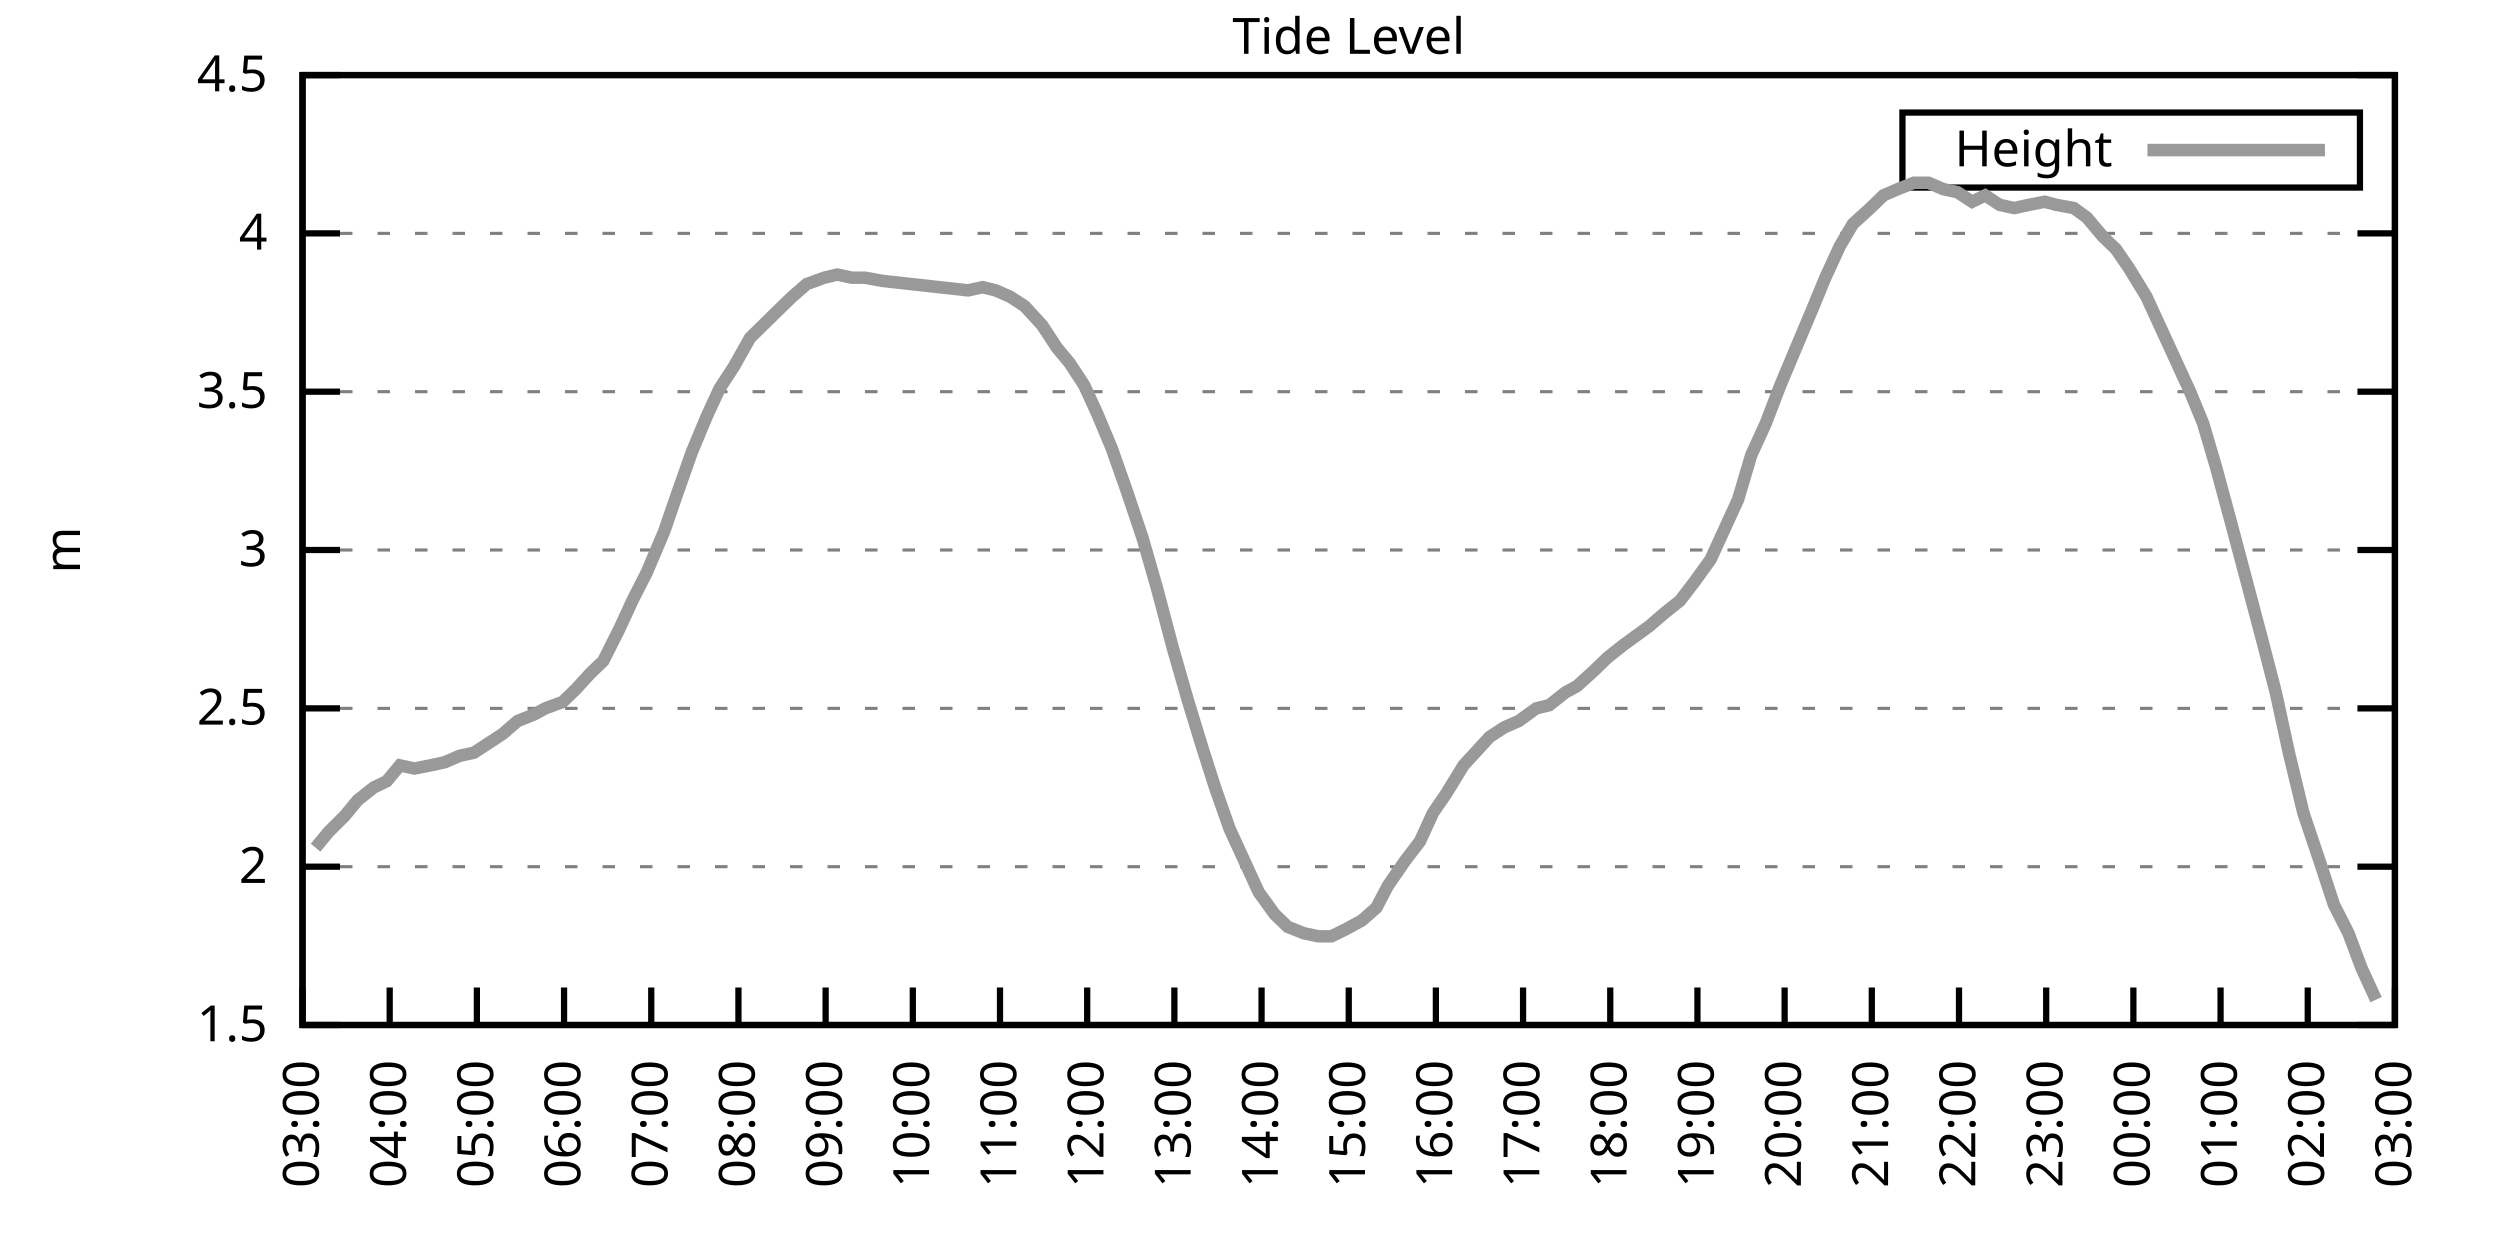
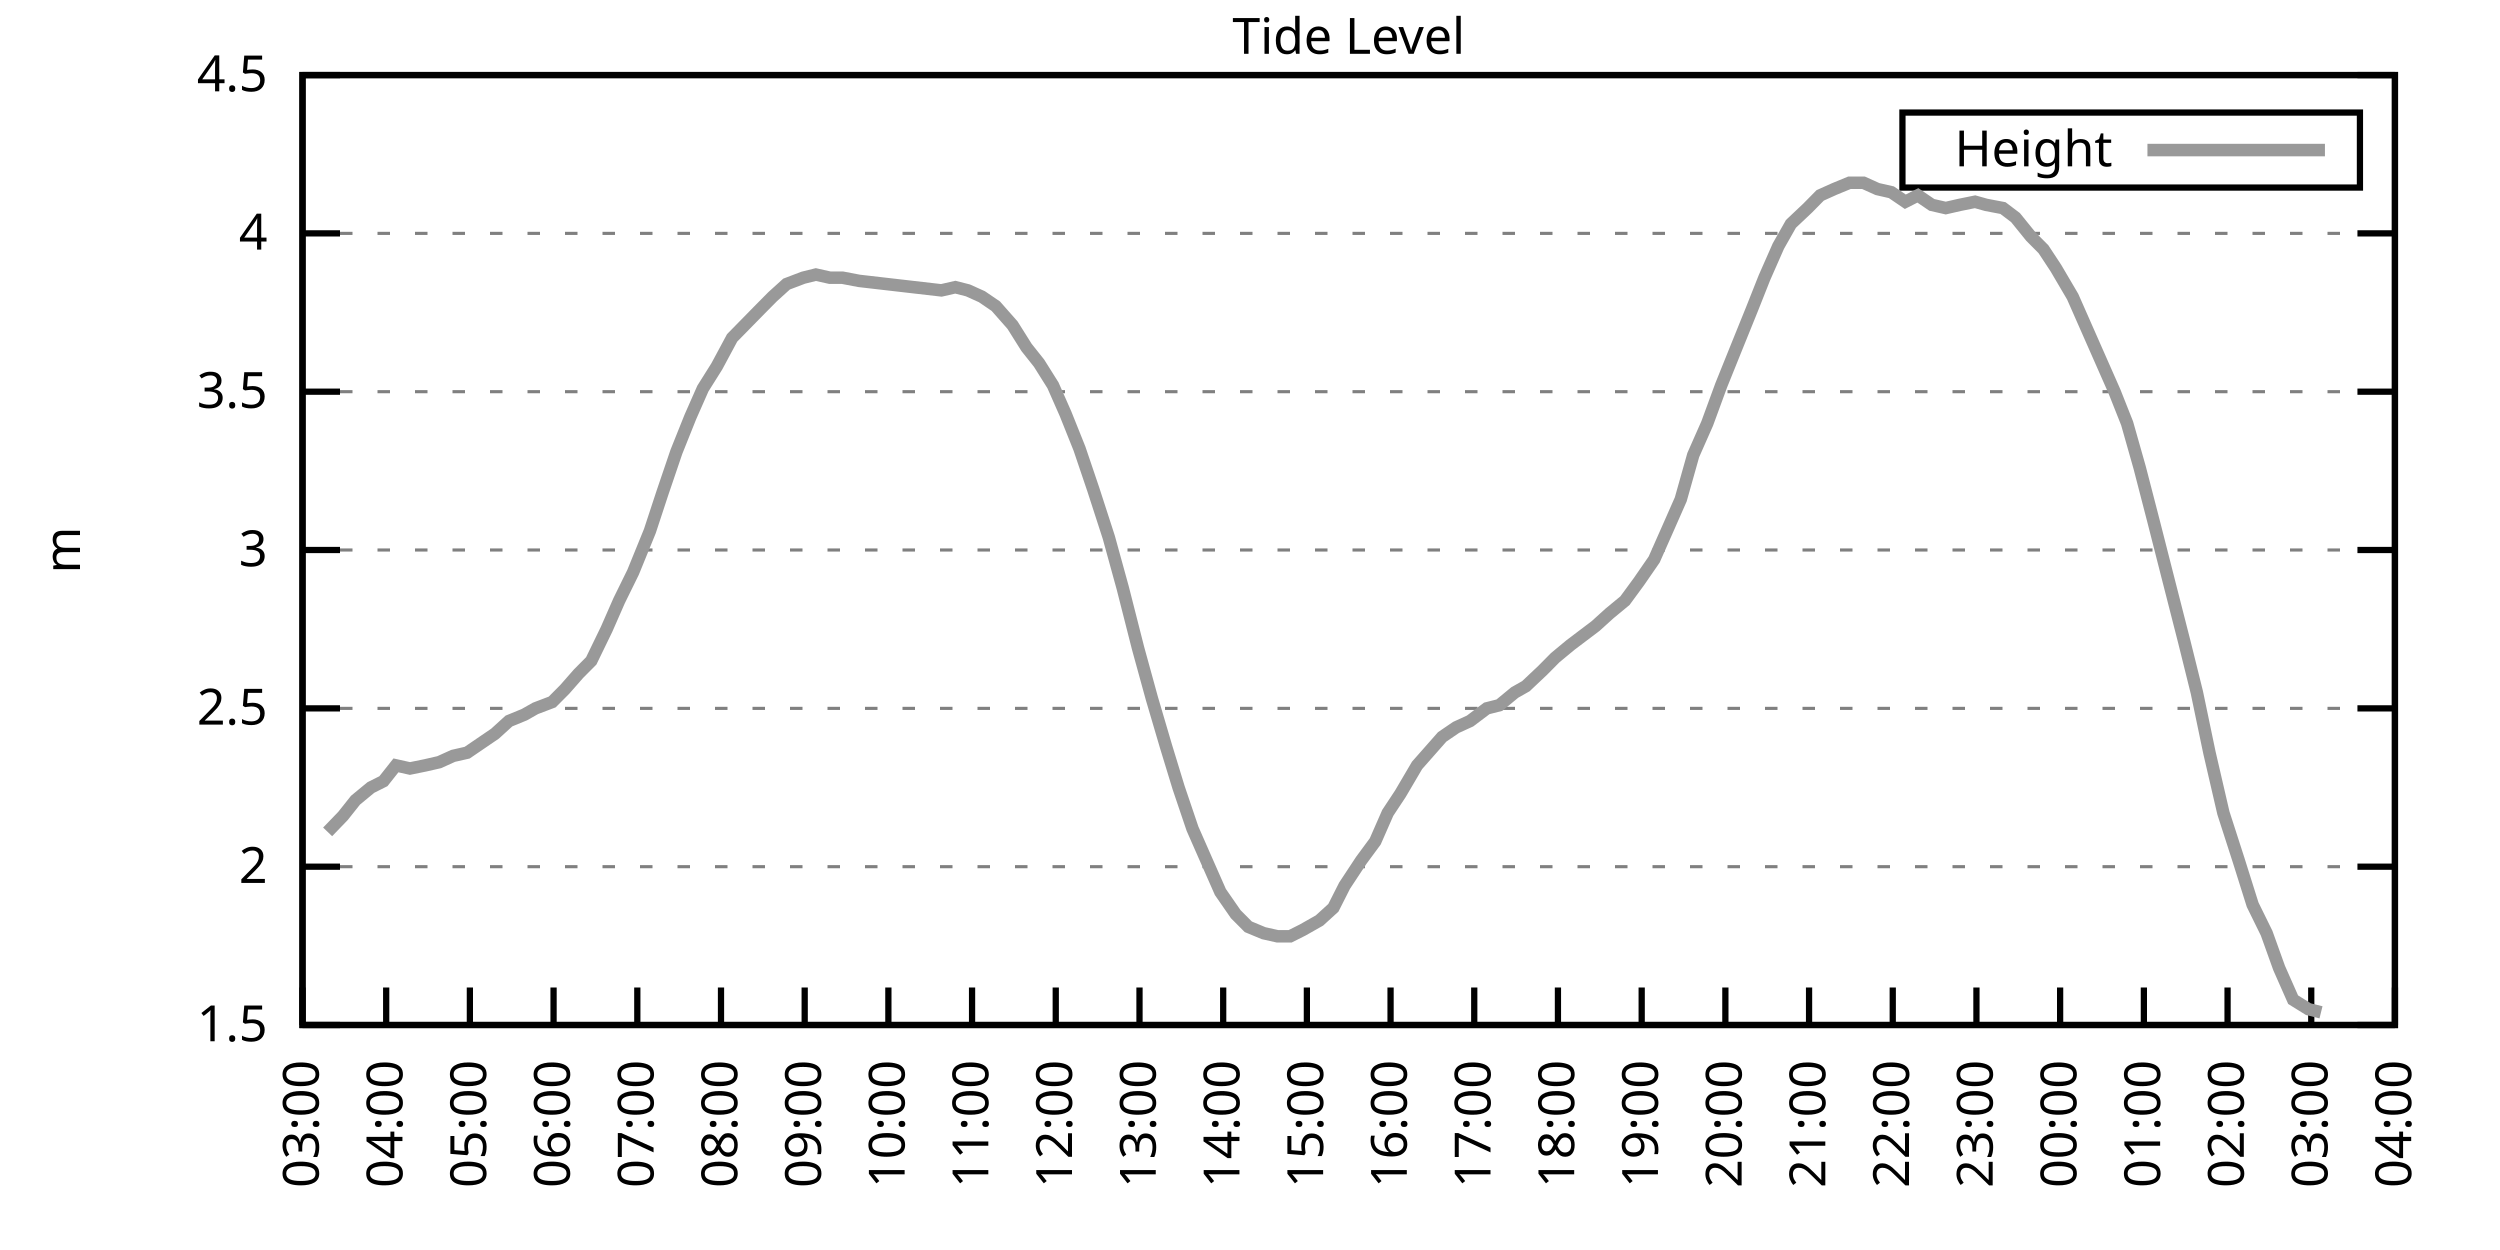
<svg xmlns="http://www.w3.org/2000/svg" xmlns:xlink="http://www.w3.org/1999/xlink" width="400" height="200" viewBox="0 0 400 200">
  <g id="gnuplot_canvas">
    <rect x="0" y="0" width="400" height="200" fill="none" />
    <defs>
      <circle id="gpDot" r="0.5" stroke-width="0.5" stroke="currentColor" />
      <path id="gpPt0" stroke-width="0.333" stroke="currentColor" d="M-1,0 h2 M0,-1 v2" />
      <path id="gpPt1" stroke-width="0.333" stroke="currentColor" d="M-1,-1 L1,1 M1,-1 L-1,1" />
      <path id="gpPt2" stroke-width="0.333" stroke="currentColor" d="M-1,0 L1,0 M0,-1 L0,1 M-1,-1 L1,1 M-1,1 L1,-1" />
      <rect id="gpPt3" stroke-width="0.333" stroke="currentColor" x="-1" y="-1" width="2" height="2" />
      <rect id="gpPt4" stroke-width="0.333" stroke="currentColor" fill="currentColor" x="-1" y="-1" width="2" height="2" />
      <circle id="gpPt5" stroke-width="0.333" stroke="currentColor" cx="0" cy="0" r="1" />
      <use xlink:href="#gpPt5" id="gpPt6" fill="currentColor" stroke="none" />
      <path id="gpPt7" stroke-width="0.333" stroke="currentColor" d="M0,-1.33 L-1.33,0.67 L1.33,0.67 z" />
      <use xlink:href="#gpPt7" id="gpPt8" fill="currentColor" stroke="none" />
      <use xlink:href="#gpPt7" id="gpPt9" stroke="currentColor" transform="rotate(180)" />
      <use xlink:href="#gpPt9" id="gpPt10" fill="currentColor" stroke="none" />
      <use xlink:href="#gpPt3" id="gpPt11" stroke="currentColor" transform="rotate(45)" />
      <use xlink:href="#gpPt11" id="gpPt12" fill="currentColor" stroke="none" />
      <path id="gpPt13" stroke-width="0.333" stroke="currentColor" d="M0,1.330 L1.265,0.411 L0.782,-1.067 L-0.782,-1.076 L-1.265,0.411 z" />
      <use xlink:href="#gpPt13" id="gpPt14" fill="currentColor" stroke="none" />
      <filter id="textbox" filterUnits="objectBoundingBox" x="0" y="0" height="1" width="1">
        <feFlood flood-color="white" flood-opacity="1" result="bgnd" />
        <feComposite in="SourceGraphic" in2="bgnd" operator="atop" />
      </filter>
      <filter id="greybox" filterUnits="objectBoundingBox" x="0" y="0" height="1" width="1">
        <feFlood flood-color="lightgrey" flood-opacity="1" result="grey" />
        <feComposite in="SourceGraphic" in2="grey" operator="atop" />
      </filter>
    </defs>
    <g fill="none" color="white" stroke="currentColor" stroke-width="1.00" stroke-linecap="butt" stroke-linejoin="miter">
</g>
    <g fill="none" color="black" stroke="currentColor" stroke-width="1.00" stroke-linecap="butt" stroke-linejoin="miter">
      <g stroke="none" shape-rendering="crispEdges">
        <polygon fill="rgb(255, 255, 255)" points="48.40,164.00 383.18,164.00 383.18,12.02 48.40,12.02 " />
      </g>
    </g>
    <g fill="none" color="black" stroke="currentColor" stroke-width="1.00" stroke-linecap="butt" stroke-linejoin="miter">
</g>
    <g fill="none" color="black" stroke="black" stroke-width="0.50" stroke-linecap="butt" stroke-linejoin="miter">
</g>
    <g fill="none" color="gray" stroke="currentColor" stroke-width="0.50" stroke-linecap="butt" stroke-linejoin="miter">
      <path stroke="gray" stroke-dasharray="2,4" class="gridline" d="M48.40,164.00 L383.19,164.00  " />
    </g>
    <g fill="none" color="gray" stroke="gray" stroke-width="1.00" stroke-linecap="butt" stroke-linejoin="miter">
</g>
    <g fill="none" color="black" stroke="currentColor" stroke-width="1.00" stroke-linecap="butt" stroke-linejoin="miter">
      <path stroke="black" d="M48.40,164.00 L54.40,164.00 M383.19,164.00 L377.19,164.00  " />
      <g transform="translate(42.80,166.60)" stroke="none" fill="black" font-family="Sans" font-size="8.00" text-anchor="end">
        <text>
          <tspan font-family="Sans"> 1.5</tspan>
        </text>
      </g>
    </g>
    <g fill="none" color="black" stroke="currentColor" stroke-width="1.00" stroke-linecap="butt" stroke-linejoin="miter">
</g>
    <g fill="none" color="black" stroke="black" stroke-width="0.50" stroke-linecap="butt" stroke-linejoin="miter">
</g>
    <g fill="none" color="gray" stroke="currentColor" stroke-width="0.50" stroke-linecap="butt" stroke-linejoin="miter">
      <path stroke="gray" stroke-dasharray="2,4" class="gridline" d="M48.40,138.67 L383.19,138.67  " />
    </g>
    <g fill="none" color="gray" stroke="gray" stroke-width="1.00" stroke-linecap="butt" stroke-linejoin="miter">
</g>
    <g fill="none" color="black" stroke="currentColor" stroke-width="1.00" stroke-linecap="butt" stroke-linejoin="miter">
      <path stroke="black" d="M48.40,138.67 L54.40,138.67 M383.19,138.67 L377.19,138.67  " />
      <g transform="translate(42.80,141.27)" stroke="none" fill="black" font-family="Sans" font-size="8.00" text-anchor="end">
        <text>
          <tspan font-family="Sans"> 2</tspan>
        </text>
      </g>
    </g>
    <g fill="none" color="black" stroke="currentColor" stroke-width="1.00" stroke-linecap="butt" stroke-linejoin="miter">
</g>
    <g fill="none" color="black" stroke="black" stroke-width="0.50" stroke-linecap="butt" stroke-linejoin="miter">
</g>
    <g fill="none" color="gray" stroke="currentColor" stroke-width="0.50" stroke-linecap="butt" stroke-linejoin="miter">
      <path stroke="gray" stroke-dasharray="2,4" class="gridline" d="M48.40,113.34 L383.19,113.34  " />
    </g>
    <g fill="none" color="gray" stroke="gray" stroke-width="1.00" stroke-linecap="butt" stroke-linejoin="miter">
</g>
    <g fill="none" color="black" stroke="currentColor" stroke-width="1.00" stroke-linecap="butt" stroke-linejoin="miter">
      <path stroke="black" d="M48.40,113.34 L54.40,113.34 M383.19,113.34 L377.19,113.34  " />
      <g transform="translate(42.80,115.94)" stroke="none" fill="black" font-family="Sans" font-size="8.00" text-anchor="end">
        <text>
          <tspan font-family="Sans"> 2.5</tspan>
        </text>
      </g>
    </g>
    <g fill="none" color="black" stroke="currentColor" stroke-width="1.00" stroke-linecap="butt" stroke-linejoin="miter">
</g>
    <g fill="none" color="black" stroke="black" stroke-width="0.50" stroke-linecap="butt" stroke-linejoin="miter">
</g>
    <g fill="none" color="gray" stroke="currentColor" stroke-width="0.50" stroke-linecap="butt" stroke-linejoin="miter">
      <path stroke="gray" stroke-dasharray="2,4" class="gridline" d="M48.40,88.00 L383.19,88.00  " />
    </g>
    <g fill="none" color="gray" stroke="gray" stroke-width="1.00" stroke-linecap="butt" stroke-linejoin="miter">
</g>
    <g fill="none" color="black" stroke="currentColor" stroke-width="1.00" stroke-linecap="butt" stroke-linejoin="miter">
      <path stroke="black" d="M48.40,88.00 L54.40,88.00 M383.19,88.00 L377.19,88.00  " />
      <g transform="translate(42.80,90.60)" stroke="none" fill="black" font-family="Sans" font-size="8.00" text-anchor="end">
        <text>
          <tspan font-family="Sans"> 3</tspan>
        </text>
      </g>
    </g>
    <g fill="none" color="black" stroke="currentColor" stroke-width="1.00" stroke-linecap="butt" stroke-linejoin="miter">
</g>
    <g fill="none" color="black" stroke="black" stroke-width="0.50" stroke-linecap="butt" stroke-linejoin="miter">
</g>
    <g fill="none" color="gray" stroke="currentColor" stroke-width="0.50" stroke-linecap="butt" stroke-linejoin="miter">
      <path stroke="gray" stroke-dasharray="2,4" class="gridline" d="M48.40,62.67 L383.19,62.67  " />
    </g>
    <g fill="none" color="gray" stroke="gray" stroke-width="1.00" stroke-linecap="butt" stroke-linejoin="miter">
</g>
    <g fill="none" color="black" stroke="currentColor" stroke-width="1.00" stroke-linecap="butt" stroke-linejoin="miter">
      <path stroke="black" d="M48.40,62.67 L54.40,62.67 M383.19,62.67 L377.19,62.67  " />
      <g transform="translate(42.80,65.27)" stroke="none" fill="black" font-family="Sans" font-size="8.00" text-anchor="end">
        <text>
          <tspan font-family="Sans"> 3.5</tspan>
        </text>
      </g>
    </g>
    <g fill="none" color="black" stroke="currentColor" stroke-width="1.00" stroke-linecap="butt" stroke-linejoin="miter">
</g>
    <g fill="none" color="black" stroke="black" stroke-width="0.50" stroke-linecap="butt" stroke-linejoin="miter">
</g>
    <g fill="none" color="gray" stroke="currentColor" stroke-width="0.50" stroke-linecap="butt" stroke-linejoin="miter">
      <path stroke="gray" stroke-dasharray="2,4" class="gridline" d="M48.40,37.34 L383.19,37.34  " />
    </g>
    <g fill="none" color="gray" stroke="gray" stroke-width="1.00" stroke-linecap="butt" stroke-linejoin="miter">
</g>
    <g fill="none" color="black" stroke="currentColor" stroke-width="1.00" stroke-linecap="butt" stroke-linejoin="miter">
      <path stroke="black" d="M48.40,37.34 L54.40,37.34 M383.19,37.34 L377.19,37.34  " />
      <g transform="translate(42.80,39.94)" stroke="none" fill="black" font-family="Sans" font-size="8.00" text-anchor="end">
        <text>
          <tspan font-family="Sans"> 4</tspan>
        </text>
      </g>
    </g>
    <g fill="none" color="black" stroke="currentColor" stroke-width="1.00" stroke-linecap="butt" stroke-linejoin="miter">
</g>
    <g fill="none" color="black" stroke="black" stroke-width="0.50" stroke-linecap="butt" stroke-linejoin="miter">
</g>
    <g fill="none" color="gray" stroke="currentColor" stroke-width="0.50" stroke-linecap="butt" stroke-linejoin="miter">
      <path stroke="gray" stroke-dasharray="2,4" class="gridline" d="M48.40,12.01 L383.19,12.01  " />
    </g>
    <g fill="none" color="gray" stroke="gray" stroke-width="1.00" stroke-linecap="butt" stroke-linejoin="miter">
</g>
    <g fill="none" color="black" stroke="currentColor" stroke-width="1.00" stroke-linecap="butt" stroke-linejoin="miter">
      <path stroke="black" d="M48.40,12.01 L54.40,12.01 M383.19,12.01 L377.19,12.01  " />
      <g transform="translate(42.80,14.61)" stroke="none" fill="black" font-family="Sans" font-size="8.00" text-anchor="end">
        <text>
          <tspan font-family="Sans"> 4.5</tspan>
        </text>
      </g>
    </g>
    <g fill="none" color="black" stroke="currentColor" stroke-width="1.00" stroke-linecap="butt" stroke-linejoin="miter">
      <path stroke="black" d="M48.40,164.00 L48.40,158.00  " />
      <g transform="translate(51.00,169.60) rotate(270.00)" stroke="none" fill="black" font-family="Sans" font-size="8.00" text-anchor="end">
        <text>
          <tspan font-family="Sans">03:00</tspan>
        </text>
      </g>
    </g>
    <g fill="none" color="black" stroke="currentColor" stroke-width="1.00" stroke-linecap="butt" stroke-linejoin="miter">
-       <path stroke="black" d="M62.35,164.00 L62.35,158.00  " />
-       <g transform="translate(64.95,169.60) rotate(270.00)" stroke="none" fill="black" font-family="Sans" font-size="8.00" text-anchor="end">
+       <path stroke="black" d="M61.79,164.00 L61.79,158.00  " />
+       <g transform="translate(64.39,169.60) rotate(270.00)" stroke="none" fill="black" font-family="Sans" font-size="8.00" text-anchor="end">
        <text>
          <tspan font-family="Sans">04:00</tspan>
        </text>
      </g>
    </g>
    <g fill="none" color="black" stroke="currentColor" stroke-width="1.00" stroke-linecap="butt" stroke-linejoin="miter">
-       <path stroke="black" d="M76.30,164.00 L76.30,158.00  " />
-       <g transform="translate(78.90,169.60) rotate(270.00)" stroke="none" fill="black" font-family="Sans" font-size="8.00" text-anchor="end">
+       <path stroke="black" d="M75.18,164.00 L75.18,158.00  " />
+       <g transform="translate(77.78,169.60) rotate(270.00)" stroke="none" fill="black" font-family="Sans" font-size="8.00" text-anchor="end">
        <text>
          <tspan font-family="Sans">05:00</tspan>
        </text>
      </g>
    </g>
    <g fill="none" color="black" stroke="currentColor" stroke-width="1.00" stroke-linecap="butt" stroke-linejoin="miter">
-       <path stroke="black" d="M90.25,164.00 L90.25,158.00  " />
-       <g transform="translate(92.85,169.60) rotate(270.00)" stroke="none" fill="black" font-family="Sans" font-size="8.00" text-anchor="end">
+       <path stroke="black" d="M88.57,164.00 L88.57,158.00  " />
+       <g transform="translate(91.17,169.60) rotate(270.00)" stroke="none" fill="black" font-family="Sans" font-size="8.00" text-anchor="end">
        <text>
          <tspan font-family="Sans">06:00</tspan>
        </text>
      </g>
    </g>
    <g fill="none" color="black" stroke="currentColor" stroke-width="1.00" stroke-linecap="butt" stroke-linejoin="miter">
-       <path stroke="black" d="M104.20,164.00 L104.20,158.00  " />
-       <g transform="translate(106.80,169.60) rotate(270.00)" stroke="none" fill="black" font-family="Sans" font-size="8.00" text-anchor="end">
+       <path stroke="black" d="M101.97,164.00 L101.97,158.00  " />
+       <g transform="translate(104.57,169.60) rotate(270.00)" stroke="none" fill="black" font-family="Sans" font-size="8.00" text-anchor="end">
        <text>
          <tspan font-family="Sans">07:00</tspan>
        </text>
      </g>
    </g>
    <g fill="none" color="black" stroke="currentColor" stroke-width="1.00" stroke-linecap="butt" stroke-linejoin="miter">
-       <path stroke="black" d="M118.15,164.00 L118.15,158.00  " />
-       <g transform="translate(120.75,169.60) rotate(270.00)" stroke="none" fill="black" font-family="Sans" font-size="8.00" text-anchor="end">
+       <path stroke="black" d="M115.36,164.00 L115.36,158.00  " />
+       <g transform="translate(117.96,169.60) rotate(270.00)" stroke="none" fill="black" font-family="Sans" font-size="8.00" text-anchor="end">
        <text>
          <tspan font-family="Sans">08:00</tspan>
        </text>
      </g>
    </g>
    <g fill="none" color="black" stroke="currentColor" stroke-width="1.00" stroke-linecap="butt" stroke-linejoin="miter">
-       <path stroke="black" d="M132.10,164.00 L132.10,158.00  " />
-       <g transform="translate(134.70,169.60) rotate(270.00)" stroke="none" fill="black" font-family="Sans" font-size="8.00" text-anchor="end">
+       <path stroke="black" d="M128.75,164.00 L128.75,158.00  " />
+       <g transform="translate(131.35,169.60) rotate(270.00)" stroke="none" fill="black" font-family="Sans" font-size="8.00" text-anchor="end">
        <text>
          <tspan font-family="Sans">09:00</tspan>
        </text>
      </g>
    </g>
    <g fill="none" color="black" stroke="currentColor" stroke-width="1.00" stroke-linecap="butt" stroke-linejoin="miter">
-       <path stroke="black" d="M146.05,164.00 L146.05,158.00  " />
-       <g transform="translate(148.65,169.60) rotate(270.00)" stroke="none" fill="black" font-family="Sans" font-size="8.00" text-anchor="end">
+       <path stroke="black" d="M142.14,164.00 L142.14,158.00  " />
+       <g transform="translate(144.74,169.60) rotate(270.00)" stroke="none" fill="black" font-family="Sans" font-size="8.00" text-anchor="end">
        <text>
          <tspan font-family="Sans">10:00</tspan>
        </text>
      </g>
    </g>
    <g fill="none" color="black" stroke="currentColor" stroke-width="1.00" stroke-linecap="butt" stroke-linejoin="miter">
-       <path stroke="black" d="M160.00,164.00 L160.00,158.00  " />
-       <g transform="translate(162.60,169.60) rotate(270.00)" stroke="none" fill="black" font-family="Sans" font-size="8.00" text-anchor="end">
+       <path stroke="black" d="M155.53,164.00 L155.53,158.00  " />
+       <g transform="translate(158.13,169.60) rotate(270.00)" stroke="none" fill="black" font-family="Sans" font-size="8.00" text-anchor="end">
        <text>
          <tspan font-family="Sans">11:00</tspan>
        </text>
      </g>
    </g>
    <g fill="none" color="black" stroke="currentColor" stroke-width="1.00" stroke-linecap="butt" stroke-linejoin="miter">
-       <path stroke="black" d="M173.95,164.00 L173.95,158.00  " />
-       <g transform="translate(176.55,169.60) rotate(270.00)" stroke="none" fill="black" font-family="Sans" font-size="8.00" text-anchor="end">
+       <path stroke="black" d="M168.92,164.00 L168.92,158.00  " />
+       <g transform="translate(171.52,169.60) rotate(270.00)" stroke="none" fill="black" font-family="Sans" font-size="8.00" text-anchor="end">
        <text>
          <tspan font-family="Sans">12:00</tspan>
        </text>
      </g>
    </g>
    <g fill="none" color="black" stroke="currentColor" stroke-width="1.00" stroke-linecap="butt" stroke-linejoin="miter">
-       <path stroke="black" d="M187.90,164.00 L187.90,158.00  " />
-       <g transform="translate(190.50,169.60) rotate(270.00)" stroke="none" fill="black" font-family="Sans" font-size="8.00" text-anchor="end">
+       <path stroke="black" d="M182.32,164.00 L182.32,158.00  " />
+       <g transform="translate(184.92,169.60) rotate(270.00)" stroke="none" fill="black" font-family="Sans" font-size="8.00" text-anchor="end">
        <text>
          <tspan font-family="Sans">13:00</tspan>
        </text>
      </g>
    </g>
    <g fill="none" color="black" stroke="currentColor" stroke-width="1.00" stroke-linecap="butt" stroke-linejoin="miter">
-       <path stroke="black" d="M201.85,164.00 L201.85,158.00  " />
-       <g transform="translate(204.45,169.60) rotate(270.00)" stroke="none" fill="black" font-family="Sans" font-size="8.00" text-anchor="end">
+       <path stroke="black" d="M195.71,164.00 L195.71,158.00  " />
+       <g transform="translate(198.31,169.60) rotate(270.00)" stroke="none" fill="black" font-family="Sans" font-size="8.00" text-anchor="end">
        <text>
          <tspan font-family="Sans">14:00</tspan>
        </text>
      </g>
    </g>
    <g fill="none" color="black" stroke="currentColor" stroke-width="1.00" stroke-linecap="butt" stroke-linejoin="miter">
-       <path stroke="black" d="M215.80,164.00 L215.80,158.00  " />
-       <g transform="translate(218.40,169.60) rotate(270.00)" stroke="none" fill="black" font-family="Sans" font-size="8.00" text-anchor="end">
+       <path stroke="black" d="M209.10,164.00 L209.10,158.00  " />
+       <g transform="translate(211.70,169.60) rotate(270.00)" stroke="none" fill="black" font-family="Sans" font-size="8.00" text-anchor="end">
        <text>
          <tspan font-family="Sans">15:00</tspan>
        </text>
      </g>
    </g>
    <g fill="none" color="black" stroke="currentColor" stroke-width="1.00" stroke-linecap="butt" stroke-linejoin="miter">
-       <path stroke="black" d="M229.74,164.00 L229.74,158.00  " />
-       <g transform="translate(232.34,169.60) rotate(270.00)" stroke="none" fill="black" font-family="Sans" font-size="8.00" text-anchor="end">
+       <path stroke="black" d="M222.49,164.00 L222.49,158.00  " />
+       <g transform="translate(225.09,169.60) rotate(270.00)" stroke="none" fill="black" font-family="Sans" font-size="8.00" text-anchor="end">
        <text>
          <tspan font-family="Sans">16:00</tspan>
        </text>
      </g>
    </g>
    <g fill="none" color="black" stroke="currentColor" stroke-width="1.00" stroke-linecap="butt" stroke-linejoin="miter">
-       <path stroke="black" d="M243.69,164.00 L243.69,158.00  " />
-       <g transform="translate(246.29,169.60) rotate(270.00)" stroke="none" fill="black" font-family="Sans" font-size="8.00" text-anchor="end">
+       <path stroke="black" d="M235.88,164.00 L235.88,158.00  " />
+       <g transform="translate(238.48,169.60) rotate(270.00)" stroke="none" fill="black" font-family="Sans" font-size="8.00" text-anchor="end">
        <text>
          <tspan font-family="Sans">17:00</tspan>
        </text>
      </g>
    </g>
    <g fill="none" color="black" stroke="currentColor" stroke-width="1.00" stroke-linecap="butt" stroke-linejoin="miter">
-       <path stroke="black" d="M257.64,164.00 L257.64,158.00  " />
-       <g transform="translate(260.24,169.60) rotate(270.00)" stroke="none" fill="black" font-family="Sans" font-size="8.00" text-anchor="end">
+       <path stroke="black" d="M249.27,164.00 L249.27,158.00  " />
+       <g transform="translate(251.87,169.60) rotate(270.00)" stroke="none" fill="black" font-family="Sans" font-size="8.00" text-anchor="end">
        <text>
          <tspan font-family="Sans">18:00</tspan>
        </text>
      </g>
    </g>
    <g fill="none" color="black" stroke="currentColor" stroke-width="1.00" stroke-linecap="butt" stroke-linejoin="miter">
-       <path stroke="black" d="M271.59,164.00 L271.59,158.00  " />
-       <g transform="translate(274.19,169.60) rotate(270.00)" stroke="none" fill="black" font-family="Sans" font-size="8.00" text-anchor="end">
+       <path stroke="black" d="M262.67,164.00 L262.67,158.00  " />
+       <g transform="translate(265.27,169.60) rotate(270.00)" stroke="none" fill="black" font-family="Sans" font-size="8.00" text-anchor="end">
        <text>
          <tspan font-family="Sans">19:00</tspan>
        </text>
      </g>
    </g>
    <g fill="none" color="black" stroke="currentColor" stroke-width="1.00" stroke-linecap="butt" stroke-linejoin="miter">
-       <path stroke="black" d="M285.54,164.00 L285.54,158.00  " />
-       <g transform="translate(288.14,169.60) rotate(270.00)" stroke="none" fill="black" font-family="Sans" font-size="8.00" text-anchor="end">
+       <path stroke="black" d="M276.06,164.00 L276.06,158.00  " />
+       <g transform="translate(278.66,169.60) rotate(270.00)" stroke="none" fill="black" font-family="Sans" font-size="8.00" text-anchor="end">
        <text>
          <tspan font-family="Sans">20:00</tspan>
        </text>
      </g>
    </g>
    <g fill="none" color="black" stroke="currentColor" stroke-width="1.00" stroke-linecap="butt" stroke-linejoin="miter">
-       <path stroke="black" d="M299.49,164.00 L299.49,158.00  " />
-       <g transform="translate(302.09,169.60) rotate(270.00)" stroke="none" fill="black" font-family="Sans" font-size="8.00" text-anchor="end">
+       <path stroke="black" d="M289.45,164.00 L289.45,158.00  " />
+       <g transform="translate(292.05,169.60) rotate(270.00)" stroke="none" fill="black" font-family="Sans" font-size="8.00" text-anchor="end">
        <text>
          <tspan font-family="Sans">21:00</tspan>
        </text>
      </g>
    </g>
    <g fill="none" color="black" stroke="currentColor" stroke-width="1.00" stroke-linecap="butt" stroke-linejoin="miter">
-       <path stroke="black" d="M313.44,164.00 L313.44,158.00  " />
-       <g transform="translate(316.04,169.60) rotate(270.00)" stroke="none" fill="black" font-family="Sans" font-size="8.00" text-anchor="end">
+       <path stroke="black" d="M302.84,164.00 L302.84,158.00  " />
+       <g transform="translate(305.44,169.60) rotate(270.00)" stroke="none" fill="black" font-family="Sans" font-size="8.00" text-anchor="end">
        <text>
          <tspan font-family="Sans">22:00</tspan>
        </text>
      </g>
    </g>
    <g fill="none" color="black" stroke="currentColor" stroke-width="1.00" stroke-linecap="butt" stroke-linejoin="miter">
-       <path stroke="black" d="M327.39,164.00 L327.39,158.00  " />
-       <g transform="translate(329.99,169.60) rotate(270.00)" stroke="none" fill="black" font-family="Sans" font-size="8.00" text-anchor="end">
+       <path stroke="black" d="M316.23,164.00 L316.23,158.00  " />
+       <g transform="translate(318.83,169.60) rotate(270.00)" stroke="none" fill="black" font-family="Sans" font-size="8.00" text-anchor="end">
        <text>
          <tspan font-family="Sans">23:00</tspan>
        </text>
      </g>
    </g>
    <g fill="none" color="black" stroke="currentColor" stroke-width="1.00" stroke-linecap="butt" stroke-linejoin="miter">
-       <path stroke="black" d="M341.34,164.00 L341.34,158.00  " />
-       <g transform="translate(343.94,169.60) rotate(270.00)" stroke="none" fill="black" font-family="Sans" font-size="8.00" text-anchor="end">
+       <path stroke="black" d="M329.62,164.00 L329.62,158.00  " />
+       <g transform="translate(332.22,169.60) rotate(270.00)" stroke="none" fill="black" font-family="Sans" font-size="8.00" text-anchor="end">
        <text>
          <tspan font-family="Sans">00:00</tspan>
        </text>
      </g>
    </g>
    <g fill="none" color="black" stroke="currentColor" stroke-width="1.00" stroke-linecap="butt" stroke-linejoin="miter">
-       <path stroke="black" d="M355.29,164.00 L355.29,158.00  " />
-       <g transform="translate(357.89,169.60) rotate(270.00)" stroke="none" fill="black" font-family="Sans" font-size="8.00" text-anchor="end">
+       <path stroke="black" d="M343.02,164.00 L343.02,158.00  " />
+       <g transform="translate(345.62,169.60) rotate(270.00)" stroke="none" fill="black" font-family="Sans" font-size="8.00" text-anchor="end">
        <text>
          <tspan font-family="Sans">01:00</tspan>
        </text>
      </g>
    </g>
    <g fill="none" color="black" stroke="currentColor" stroke-width="1.00" stroke-linecap="butt" stroke-linejoin="miter">
-       <path stroke="black" d="M369.24,164.00 L369.24,158.00  " />
-       <g transform="translate(371.84,169.60) rotate(270.00)" stroke="none" fill="black" font-family="Sans" font-size="8.00" text-anchor="end">
+       <path stroke="black" d="M356.41,164.00 L356.41,158.00  " />
+       <g transform="translate(359.01,169.60) rotate(270.00)" stroke="none" fill="black" font-family="Sans" font-size="8.00" text-anchor="end">
        <text>
          <tspan font-family="Sans">02:00</tspan>
+         </text>
+       </g>
+     </g>
+     <g fill="none" color="black" stroke="currentColor" stroke-width="1.00" stroke-linecap="butt" stroke-linejoin="miter">
+       <path stroke="black" d="M369.80,164.00 L369.80,158.00  " />
+       <g transform="translate(372.40,169.60) rotate(270.00)" stroke="none" fill="black" font-family="Sans" font-size="8.00" text-anchor="end">
+         <text>
+           <tspan font-family="Sans">03:00</tspan>
        </text>
      </g>
    </g>
    <g fill="none" color="black" stroke="currentColor" stroke-width="1.00" stroke-linecap="butt" stroke-linejoin="miter">
      <path stroke="black" d="M383.19,164.00 L383.19,158.00  " />
      <g transform="translate(385.79,169.60) rotate(270.00)" stroke="none" fill="black" font-family="Sans" font-size="8.00" text-anchor="end">
        <text>
-           <tspan font-family="Sans">03:00</tspan>
+           <tspan font-family="Sans">04:00</tspan>
        </text>
      </g>
    </g>
    <g fill="none" color="black" stroke="currentColor" stroke-width="1.00" stroke-linecap="butt" stroke-linejoin="miter">
</g>
    <g fill="none" color="black" stroke="currentColor" stroke-width="1.00" stroke-linecap="butt" stroke-linejoin="miter">
      <path stroke="black" d="M48.40,12.01 L48.40,164.00 L383.19,164.00 L383.19,12.01 L48.40,12.01 Z  " />
    </g>
    <g fill="none" color="black" stroke="currentColor" stroke-width="1.00" stroke-linecap="butt" stroke-linejoin="miter">
</g>
    <g fill="none" color="black" stroke="currentColor" stroke-width="1.00" stroke-linecap="butt" stroke-linejoin="miter">
      <path stroke="black" d="M304.39,30.01 L304.39,18.01 L377.59,18.01 L377.59,30.01 L304.39,30.01 Z  " />
    </g>
    <g id="Tide_level_plot_1">
      <g fill="none" color="white" stroke="black" stroke-width="2.00" stroke-linecap="butt" stroke-linejoin="miter">
</g>
      <g fill="none" color="black" stroke="currentColor" stroke-width="2.00" stroke-linecap="butt" stroke-linejoin="miter">
        <g transform="translate(337.99,26.61)" stroke="none" fill="black" font-family="Sans" font-size="8.00" text-anchor="end">
          <text>
            <tspan font-family="Sans">Height</tspan>
          </text>
        </g>
      </g>
      <g fill="none" color="black" stroke="currentColor" stroke-width="2.00" stroke-linecap="butt" stroke-linejoin="miter">
-         <path stroke="rgb(153, 153, 153)" d="M343.59,24.01 L371.99,24.01 M50.49,135.63 L52.58,133.10 L55.14,130.56 L57.23,128.03 L59.79,126.00 L61.88,124.99   L63.98,122.46 L66.30,122.96 L68.86,122.46 L71.18,121.95 L73.51,120.94 L75.83,120.43 L78.16,118.91 L80.48,117.39   L82.81,115.36 L85.37,114.35 L87.23,113.34 L90.02,112.32 L92.11,110.30 L94.43,107.76 L96.53,105.74 L99.08,100.67   L101.18,96.11 L103.50,91.55 L106.29,84.97 L108.38,78.89 L110.71,72.30 L113.03,66.73 L115.13,62.17 L117.45,58.62   L120.01,54.06 L124.66,49.50 L126.75,47.47 L129.08,45.45 L131.87,44.43 L133.96,43.93 L136.28,44.43 L138.37,44.43   L141.16,44.94 L154.88,46.46 L157.21,45.95 L159.30,46.46 L161.62,47.47 L163.95,48.99 L166.74,52.03 L169.06,55.58   L171.16,58.11 L173.48,61.66 L175.57,66.22 L177.90,71.79 L180.22,78.38 L182.78,85.98 L185.11,94.08 L187.66,103.71   L189.99,111.82 L192.31,119.42 L194.41,126.00 L196.73,132.59 L199.06,137.66 L201.38,142.72 L203.94,146.27 L206.03,148.29   L208.59,149.31 L210.91,149.81 L213.01,149.81 L215.10,148.80 L217.89,147.28 L220.21,145.25 L222.07,141.71 L224.86,137.66   L227.19,134.62 L229.28,130.06 L231.37,127.02 L234.16,122.46 L236.02,120.43 L238.35,117.90 L240.67,116.38 L243.00,115.36   L245.79,113.34 L247.88,112.83 L250.44,110.80 L252.30,109.79 L255.09,107.26 L257.18,105.23 L259.74,103.20 L261.83,101.68   L263.92,100.16 L266.25,98.14 L268.80,96.11 L271.13,93.07 L273.69,89.52 L276.01,84.46 L278.10,79.90 L280.20,72.81   L282.52,67.74 L284.85,61.66 L287.40,55.58 L289.96,49.50 L292.05,44.43 L294.38,39.37 L296.47,35.82 L299.26,33.29   L301.35,31.26 L303.68,30.25 L306.23,29.24 L308.56,29.24 L310.88,30.25 L313.21,30.76 L315.53,32.28 L317.63,31.26   L319.95,32.78 L322.28,33.29 L324.60,32.78 L327.16,32.28 L329.02,32.78 L331.81,33.29 L333.90,34.81 L336.46,37.85   L338.55,39.87 L340.64,42.91 L343.43,47.47 L345.29,51.53 L347.62,56.59 L350.41,62.67 L352.50,67.74 L354.59,74.83   L356.92,83.45 L359.48,93.07 L362.03,102.70 L364.13,110.80 L366.22,120.43 L368.54,130.06 L371.10,137.66 L373.43,144.75   L375.75,149.31 L377.84,154.88 L380.17,159.95  " />
+         <path stroke="rgb(153, 153, 153)" d="M343.59,24.01 L371.99,24.01 M52.42,133.10 L54.87,130.56 L56.88,128.03 L59.34,126.00 L61.35,124.99 L63.35,122.46   L65.59,122.96 L68.04,122.46 L70.27,121.95 L72.50,120.94 L74.74,120.43 L76.97,118.91 L79.20,117.39 L81.43,115.36   L83.89,114.35 L85.67,113.34 L88.35,112.32 L90.36,110.30 L92.59,107.76 L94.60,105.74 L97.06,100.67 L99.06,96.11   L101.30,91.55 L103.98,84.97 L105.98,78.89 L108.22,72.30 L110.45,66.73 L112.46,62.17 L114.69,58.62 L117.14,54.06   L121.61,49.50 L123.62,47.47 L125.85,45.45 L128.53,44.43 L130.54,43.93 L132.77,44.43 L134.78,44.43 L137.45,44.94   L150.62,46.46 L152.85,45.95 L154.86,46.46 L157.10,47.47 L159.33,48.99 L162.01,52.03 L164.24,55.58 L166.25,58.11   L168.48,61.66 L170.49,66.22 L172.72,71.79 L174.95,78.38 L177.41,85.98 L179.64,94.08 L182.09,103.71 L184.32,111.82   L186.56,119.42 L188.57,126.00 L190.80,132.59 L193.03,137.66 L195.26,142.72 L197.72,146.27 L199.73,148.29 L202.18,149.31   L204.41,149.81 L206.42,149.81 L208.43,148.80 L211.11,147.28 L213.34,145.25 L215.13,141.71 L217.80,137.66 L220.04,134.62   L222.04,130.06 L224.05,127.02 L226.73,122.46 L228.52,120.43 L230.75,117.90 L232.98,116.38 L235.21,115.36 L237.89,113.34   L239.90,112.83 L242.36,110.80 L244.14,109.79 L246.82,107.26 L248.83,105.23 L251.28,103.20 L253.29,101.68 L255.30,100.16   L257.53,98.14 L259.99,96.11 L262.22,93.07 L264.67,89.52 L266.91,84.46 L268.92,79.90 L270.92,72.81 L273.16,67.74   L275.39,61.66 L277.84,55.58 L280.30,49.50 L282.31,44.43 L284.54,39.37 L286.55,35.82 L289.23,33.29 L291.23,31.26   L293.47,30.25 L295.92,29.24 L298.15,29.24 L300.39,30.25 L302.62,30.76 L304.85,32.28 L306.86,31.26 L309.09,32.78   L311.32,33.29 L313.55,32.78 L316.01,32.28 L317.79,32.78 L320.47,33.29 L322.48,34.81 L324.94,37.85 L326.95,39.87   L328.95,42.91 L331.63,47.47 L333.42,51.53 L335.65,56.59 L338.33,62.67 L340.34,67.74 L342.35,74.83 L344.58,83.45   L347.03,93.07 L349.49,102.70 L351.50,110.80 L353.51,120.43 L355.74,130.06 L358.19,137.66 L360.42,144.75 L362.66,149.31   L364.66,154.88 L366.90,159.95 L369.35,161.47 L371.36,161.97  " />
      </g>
    </g>
    <g fill="none" color="black" stroke="currentColor" stroke-width="2.00" stroke-linecap="butt" stroke-linejoin="miter">
</g>
    <g fill="none" color="black" stroke="black" stroke-width="1.00" stroke-linecap="butt" stroke-linejoin="miter">
</g>
    <g fill="none" color="black" stroke="currentColor" stroke-width="1.00" stroke-linecap="butt" stroke-linejoin="miter">
      <path stroke="black" d="M48.40,12.01 L48.40,164.00 L383.19,164.00 L383.19,12.01 L48.40,12.01 Z  " />
      <g transform="translate(12.80,88.01) rotate(270.00)" stroke="none" fill="black" font-family="Sans" font-size="8.00" text-anchor="middle">
        <text>
          <tspan font-family="Sans">m</tspan>
        </text>
      </g>
    </g>
    <g fill="none" color="black" stroke="currentColor" stroke-width="1.00" stroke-linecap="butt" stroke-linejoin="miter">
</g>
    <g fill="none" color="black" stroke="currentColor" stroke-width="1.00" stroke-linecap="butt" stroke-linejoin="miter">
      <g transform="translate(215.79,8.61)" stroke="none" fill="black" font-family="Sans" font-size="8.00" text-anchor="middle">
        <text>
          <tspan font-family="Sans">Tide Level</tspan>
        </text>
      </g>
    </g>
    <g fill="none" color="black" stroke="currentColor" stroke-width="1.00" stroke-linecap="butt" stroke-linejoin="miter">
</g>
  </g>
</svg>
